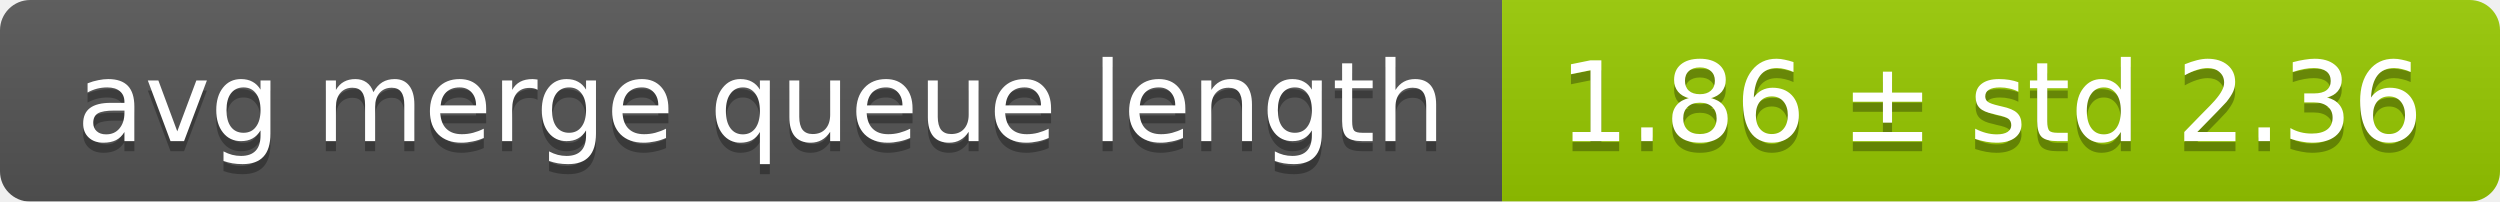
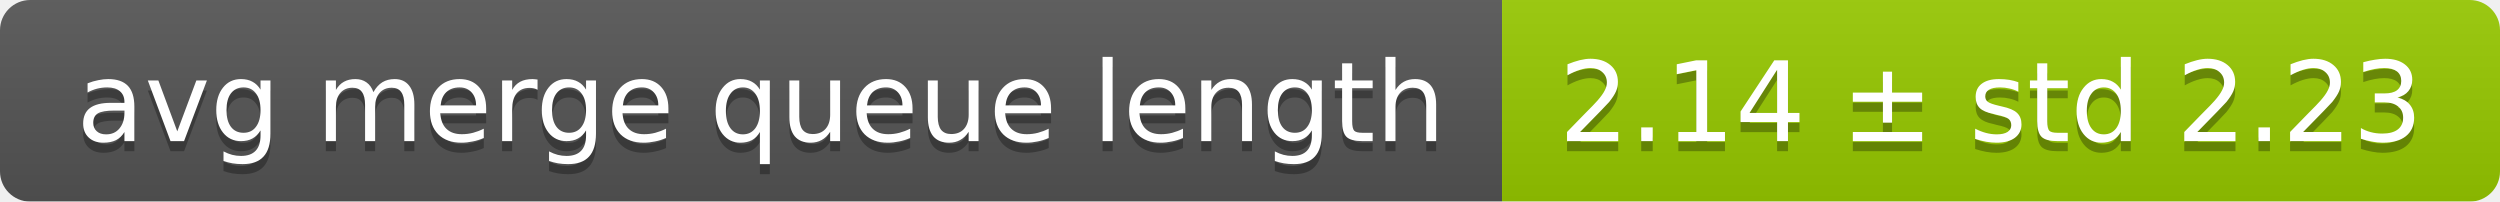
<svg xmlns="http://www.w3.org/2000/svg" width="248" height="20">
  <linearGradient id="smooth" x2="0" y2="100%">
    <stop offset="0" stop-color="#bbb" stop-opacity=".1" />
    <stop offset="1" stop-opacity=".1" />
  </linearGradient>
  <mask id="round">
    <rect width="248" height="20" rx="3" fill="#fff" />
  </mask>
  <g mask="url(#round)">
    <rect width="149" height="20" fill="#555" />
    <rect x="149" width="99" height="20" fill="#97ca00" />
    <rect width="248" height="20" fill="url(#smooth)" />
  </g>
  <g fill="#fff" text-anchor="middle" font-family="DejaVu Sans,Verdana,Geneva,sans-serif" font-size="11">
    <text x="75.5" y="15" fill="#010101" fill-opacity=".3">avg merge queue length</text>
    <text x="75.5" y="14">avg merge queue length</text>
-     <text x="197.5" y="15" fill="#010101" fill-opacity=".3">1.86 ± std 2.36</text>
-     <text x="197.5" y="14">1.86 ± std 2.36</text>
+     <text x="197.5" y="15" fill="#010101" fill-opacity=".3">2.14 ± std 2.23</text>
+     <text x="197.5" y="14">2.14 ± std 2.23</text>
  </g>
</svg>
